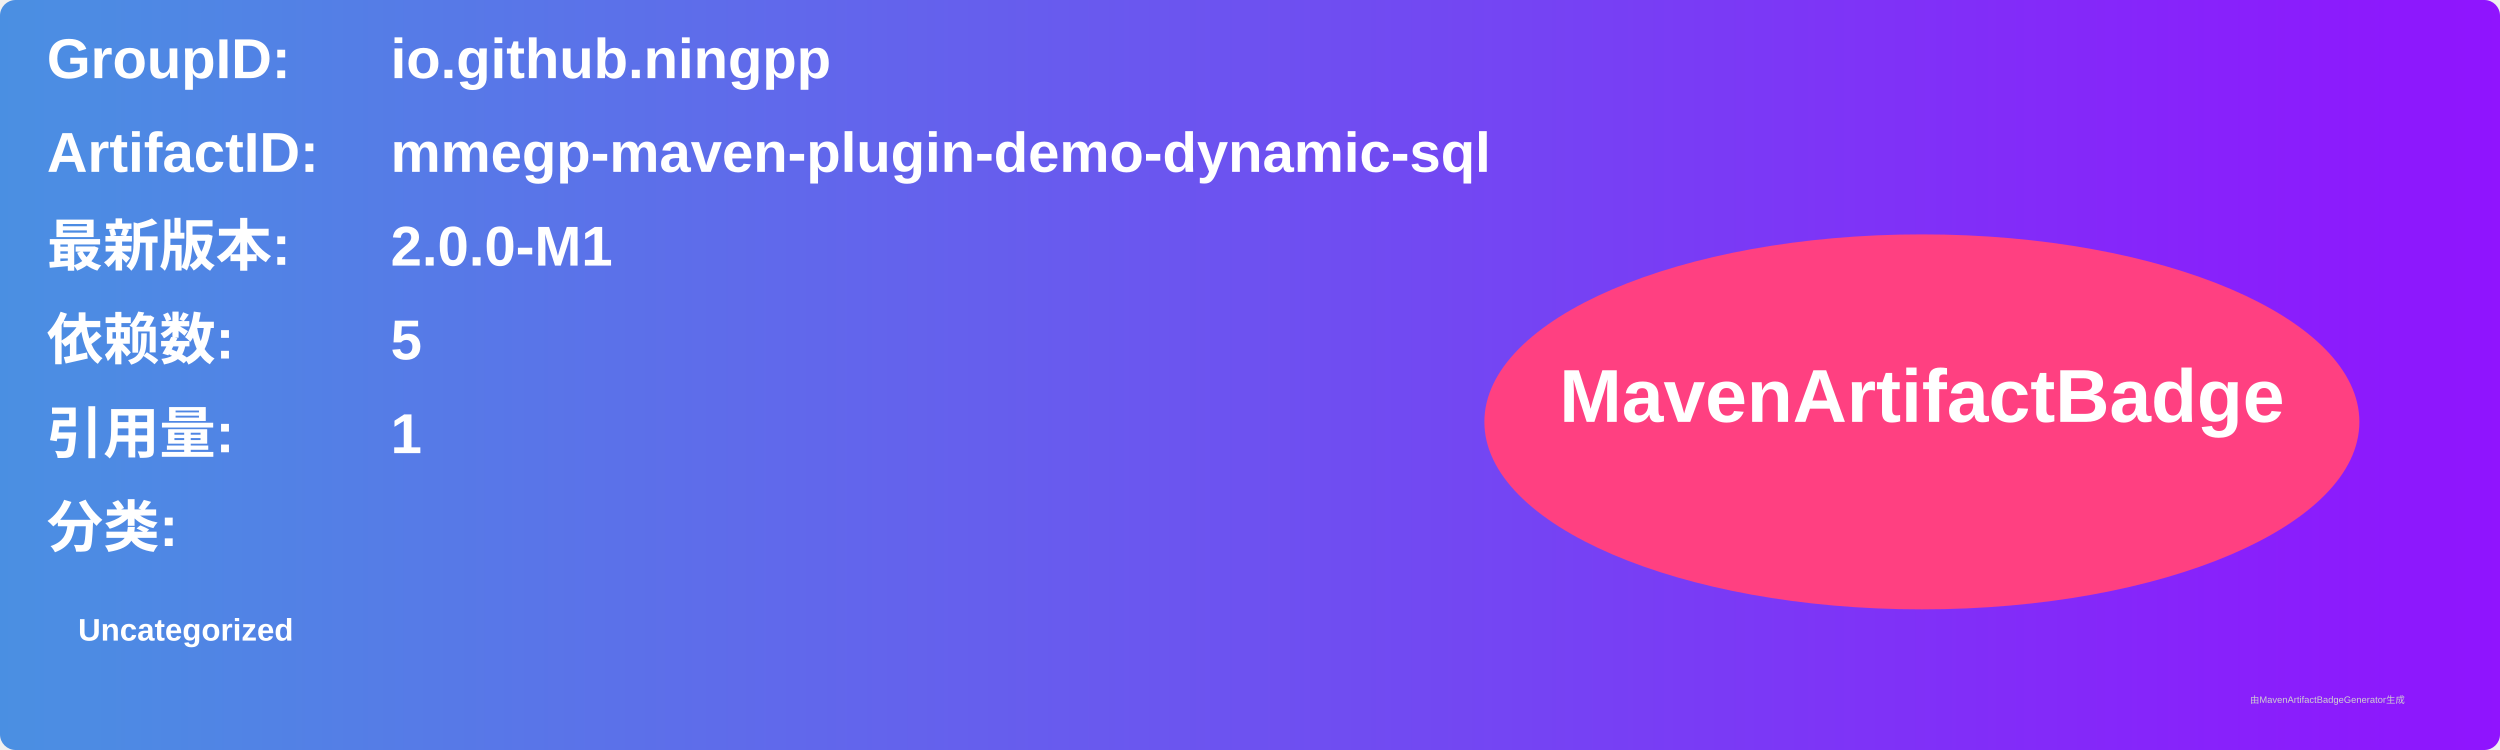
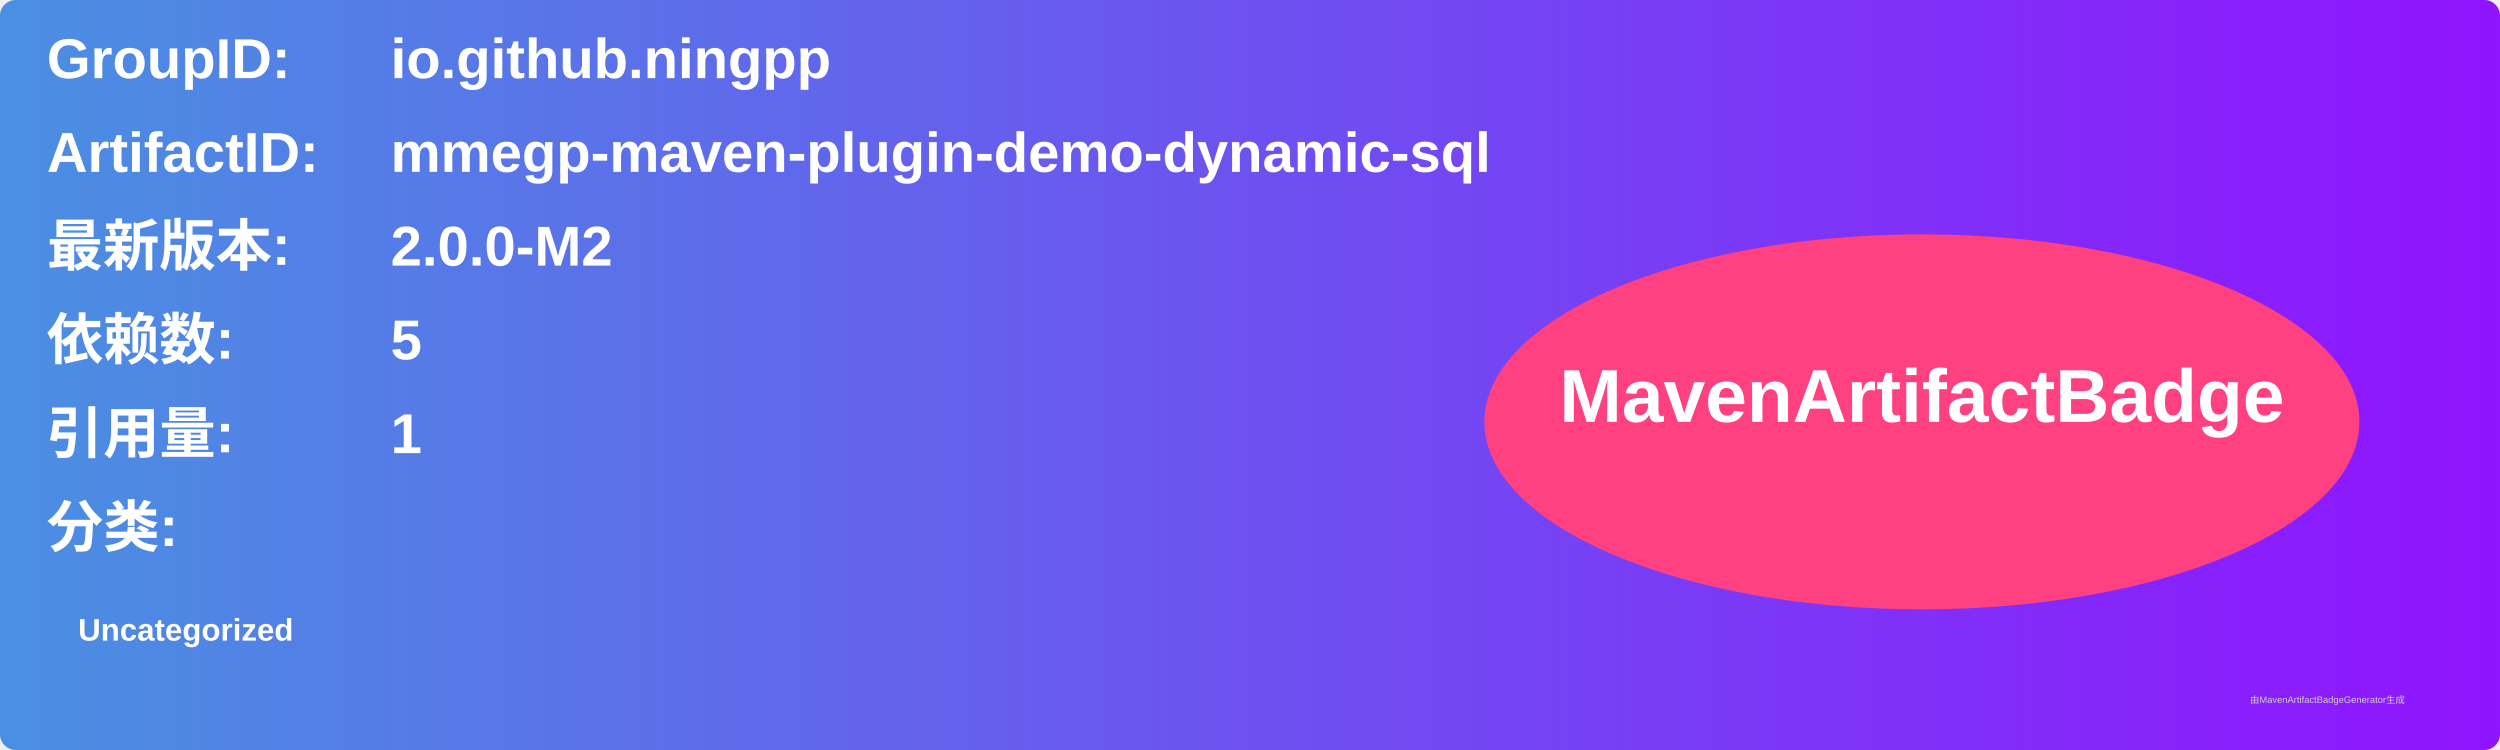
<svg xmlns="http://www.w3.org/2000/svg" width="800" height="240" viewBox="0 0 800 240">
  <linearGradient id="grad" x1="0%" y1="0%" x2="100%" y2="0%">
    <stop offset="0%" stop-color="#4a90e2" />
    <stop offset="100%" stop-color="#9013fe" />
  </linearGradient>
  <rect width="100%" height="100%" rx="5" ry="5" fill="url(#grad)" />
  <g transform="translate(15, 15)">
    <text x="0" y="10" font-family="Arial" font-size="18" fill="white" font-weight="bold" width="260">GroupID:</text>
    <text x="110" y="10" font-family="Arial" font-size="18" fill="white" font-weight="bold" width="460">io.github.ningpp</text>
    <text x="0" y="40" font-family="Arial" font-size="18" fill="white" font-weight="bold" width="260">ArtifactID:</text>
    <text x="110" y="40" font-family="Arial" font-size="18" fill="white" font-weight="bold" width="460">mmegp-maven-plugin-demo-dynamic-sql</text>
    <text x="0" y="70" font-family="Arial" font-size="18" fill="white" font-weight="bold">最新版本:</text>
    <text x="110" y="70" font-family="Arial" font-size="18" fill="white" font-weight="bold">
-       <tspan font-weight="bold">2.0.0-M1</tspan>
+       <tspan font-weight="bold">2.0.0-M2</tspan>
    </text>
    <text x="0" y="100" font-family="Arial" font-size="18" fill="white" font-weight="bold">依赖数: </text>
    <text x="110" y="100" font-family="Arial" font-size="18" fill="white">
      <tspan font-weight="bold">5</tspan>
    </text>
    <text x="0" y="130" font-family="Arial" font-size="18" fill="white" font-weight="bold">引用量: </text>
    <text x="110" y="130" font-family="Arial" font-size="18" fill="white">
      <tspan font-weight="bold">1</tspan>
    </text>
    <text x="0" y="160" font-family="Arial" font-size="18" fill="white" font-weight="bold">分类:</text>
    <text x="10" y="190" font-family="Arial" font-size="10" fill="white">
      <tspan font-weight="bold">Uncategorized</tspan>
    </text>
    <ellipse cx="600" cy="120" rx="140" ry="60" fill="#ff4081" />
    <text x="600" y="120" text-anchor="middle" font-family="Arial" font-size="24" fill="white" font-weight="bold">MavenArtifactBadge</text>
  </g>
  <text x="720" y="225" font-family="Arial" font-size="3" fill="#d0d0d0">由MavenArtifactBadgeGenerator生成</text>
</svg>
